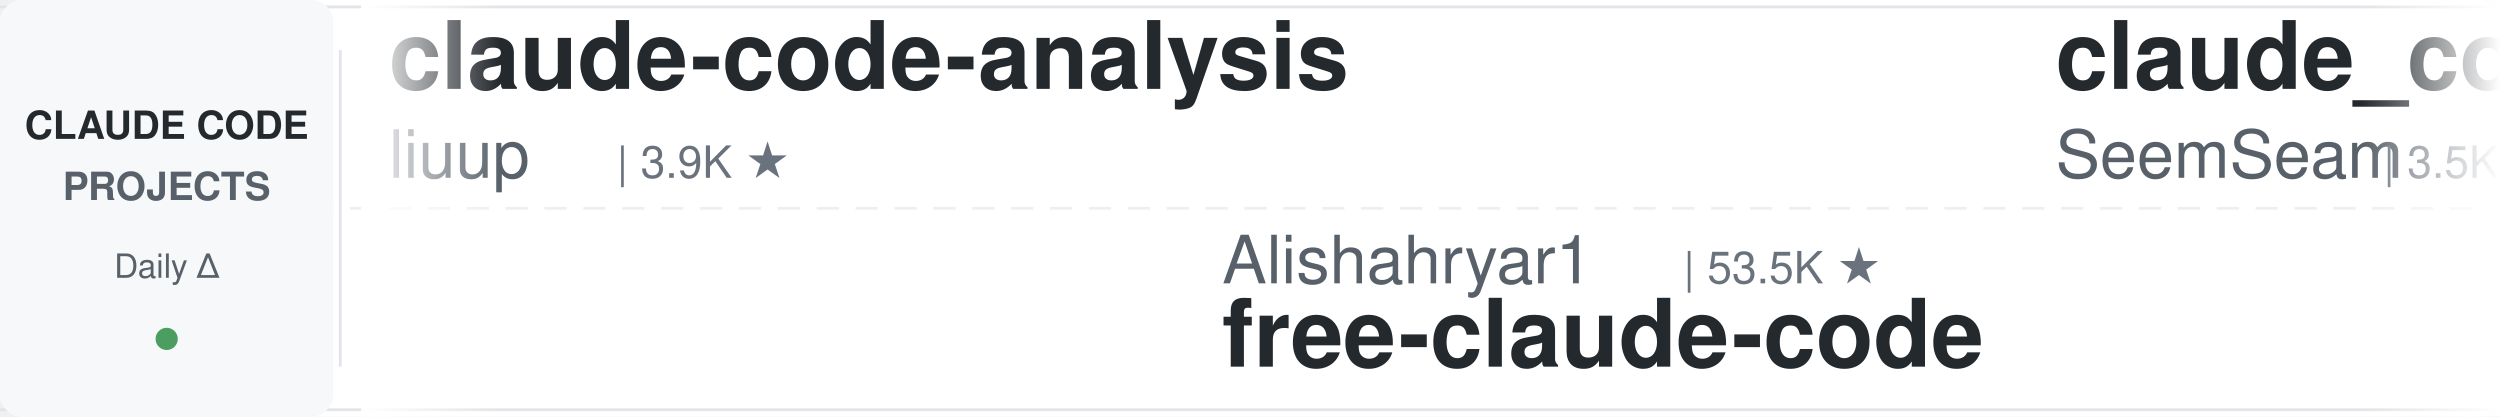
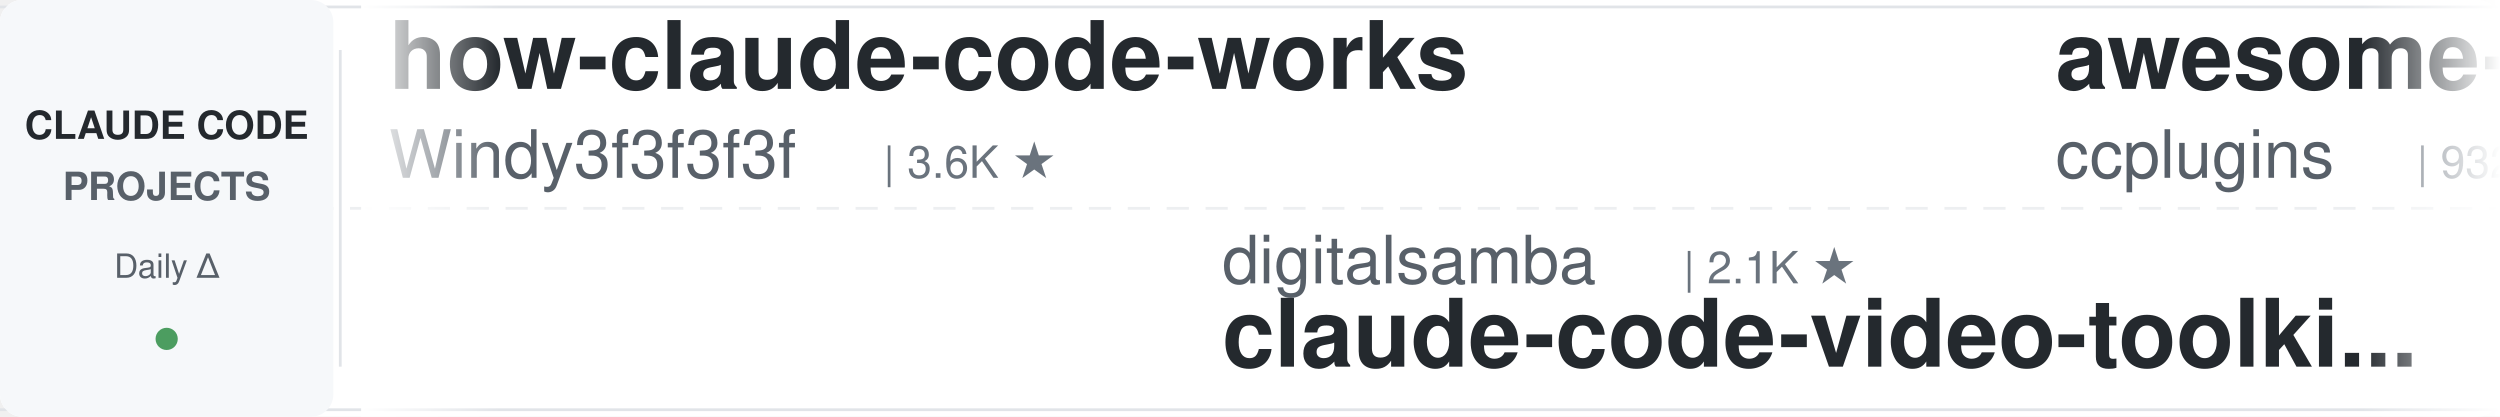
<svg xmlns="http://www.w3.org/2000/svg" width="900" height="150">
  <defs>
    <linearGradient id="leftFade" x1="0%" y1="0%" x2="100%" y2="0%">
      <stop offset="0%" style="stop-color:#ffffff;stop-opacity:1" />
      <stop offset="100%" style="stop-color:#ffffff;stop-opacity:0" />
    </linearGradient>
    <linearGradient id="rightFade" x1="0%" y1="0%" x2="100%" y2="0%">
      <stop offset="0%" style="stop-color:#ffffff;stop-opacity:0" />
      <stop offset="100%" style="stop-color:#ffffff;stop-opacity:1" />
    </linearGradient>
  </defs>
  <rect width="900" height="150" fill="#ffffff" rx="8" />
  <rect x="0" y="2" width="900" height="1" fill="#e1e4e8" />
  <rect x="0" y="147" width="900" height="1" fill="#e1e4e8" />
  <line x1="0" y1="75" x2="900" y2="75" stroke="#e1e4e8" stroke-width="1" stroke-dasharray="8 6" opacity="0.6" />
  <rect x="0" y="0" width="120" height="150" fill="#f6f8fa" rx="8" />
  <text x="60" y="50" font-family="-apple-system, BlinkMacSystemFont, 'Segoe UI', Helvetica, Arial, sans-serif" font-size="14" font-weight="600" fill="#24292e" text-anchor="middle">CLAUDE CODE</text>
  <text x="60" y="72" font-family="-apple-system, BlinkMacSystemFont, 'Segoe UI', Helvetica, Arial, sans-serif" font-size="14" font-weight="600" fill="#586069" text-anchor="middle">PROJECTS</text>
  <text x="60" y="100" font-family="-apple-system, BlinkMacSystemFont, 'Segoe UI', Helvetica, Arial, sans-serif" font-size="12" font-weight="500" fill="#586069" text-anchor="middle">Daily Δ</text>
  <circle cx="60" cy="122" r="4" fill="#22863a" opacity="0.8" />
  <rect x="122" y="18" width="1" height="114" fill="#e1e4e8" />
  <clipPath id="tickerClip">
    <rect x="130" y="0" width="770" height="150" />
  </clipPath>
  <g clip-path="url(#tickerClip)">
    <g id="tickerItems">
      <animateTransform attributeName="transform" attributeType="XML" type="translate" from="0 0" to="-3000 0" dur="54s" repeatCount="indefinite" />
      <g transform="translate(0, 0)">
+         <text x="140" y="32" font-family="-apple-system, BlinkMacSystemFont, 'Segoe UI', Helvetica, Arial, sans-serif" font-size="34" font-weight="600" fill="#24292e">how-claude-code-works</text>
+         <text x="140" y="64" font-family="-apple-system, BlinkMacSystemFont, 'Segoe UI', Helvetica, Arial, sans-serif" font-size="24" font-weight="400" fill="#586069">Windy3f3f3f3f</text>
+         <text x="318" y="64" font-family="-apple-system, BlinkMacSystemFont, 'Segoe UI', Helvetica, Arial, sans-serif" font-size="16" font-weight="500" fill="#6a737d">| 3.6K ★</text>
+       </g>
+       <g transform="translate(300, 0)">
+         <text x="140" y="102" font-family="-apple-system, BlinkMacSystemFont, 'Segoe UI', Helvetica, Arial, sans-serif" font-size="24" font-weight="400" fill="#586069">digitalsamba</text>
+         <text x="306" y="102" font-family="-apple-system, BlinkMacSystemFont, 'Segoe UI', Helvetica, Arial, sans-serif" font-size="16" font-weight="500" fill="#6a737d">| 2.1K ★</text>
+         <text x="140" y="132" font-family="-apple-system, BlinkMacSystemFont, 'Segoe UI', Helvetica, Arial, sans-serif" font-size="34" font-weight="600" fill="#24292e">claude-code-video-toolki...</text>
+       </g>
+       <g transform="translate(600, 0)">
+         <text x="140" y="32" font-family="-apple-system, BlinkMacSystemFont, 'Segoe UI', Helvetica, Arial, sans-serif" font-size="34" font-weight="600" fill="#24292e">awesome-claude-code-plug...</text>
+         <text x="140" y="64" font-family="-apple-system, BlinkMacSystemFont, 'Segoe UI', Helvetica, Arial, sans-serif" font-size="24" font-weight="400" fill="#586069">ccplugins</text>
+         <text x="270" y="64" font-family="-apple-system, BlinkMacSystemFont, 'Segoe UI', Helvetica, Arial, sans-serif" font-size="16" font-weight="500" fill="#6a737d">| 932 ★</text>
+       </g>
+       <g transform="translate(900, 0)">
+         <text x="140" y="102" font-family="-apple-system, BlinkMacSystemFont, 'Segoe UI', Helvetica, Arial, sans-serif" font-size="24" font-weight="400" fill="#586069">LING71671</text>
+         <text x="270" y="102" font-family="-apple-system, BlinkMacSystemFont, 'Segoe UI', Helvetica, Arial, sans-serif" font-size="16" font-weight="500" fill="#6a737d">| 947 ★</text>
+         <text x="140" y="132" font-family="-apple-system, BlinkMacSystemFont, 'Segoe UI', Helvetica, Arial, sans-serif" font-size="34" font-weight="600" fill="#24292e">Open-ClaudeCode</text>
+       </g>
+       <g transform="translate(1200, 0)">
+         <text x="140" y="32" font-family="-apple-system, BlinkMacSystemFont, 'Segoe UI', Helvetica, Arial, sans-serif" font-size="34" font-weight="600" fill="#24292e">claude-code-prompts</text>
+         <text x="140" y="64" font-family="-apple-system, BlinkMacSystemFont, 'Segoe UI', Helvetica, Arial, sans-serif" font-size="24" font-weight="400" fill="#586069">repowise-dev</text>
+         <text x="306" y="64" font-family="-apple-system, BlinkMacSystemFont, 'Segoe UI', Helvetica, Arial, sans-serif" font-size="16" font-weight="500" fill="#6a737d">| 1.2K ★</text>
+       </g>
+       <g transform="translate(1500, 0)">
+         <text x="140" y="102" font-family="-apple-system, BlinkMacSystemFont, 'Segoe UI', Helvetica, Arial, sans-serif" font-size="24" font-weight="400" fill="#586069">pedrohcgs</text>
+         <text x="270" y="102" font-family="-apple-system, BlinkMacSystemFont, 'Segoe UI', Helvetica, Arial, sans-serif" font-size="16" font-weight="500" fill="#6a737d">| 1.6K ★</text>
+         <text x="140" y="132" font-family="-apple-system, BlinkMacSystemFont, 'Segoe UI', Helvetica, Arial, sans-serif" font-size="34" font-weight="600" fill="#24292e">claude-code-my-workflow</text>
+       </g>
+       <g transform="translate(1800, 0)">
+         <text x="140" y="32" font-family="-apple-system, BlinkMacSystemFont, 'Segoe UI', Helvetica, Arial, sans-serif" font-size="34" font-weight="600" fill="#24292e">claude-code-from-scratch</text>
+         <text x="140" y="64" font-family="-apple-system, BlinkMacSystemFont, 'Segoe UI', Helvetica, Arial, sans-serif" font-size="24" font-weight="400" fill="#586069">Windy3f3f3f3f</text>
+         <text x="318" y="64" font-family="-apple-system, BlinkMacSystemFont, 'Segoe UI', Helvetica, Arial, sans-serif" font-size="16" font-weight="500" fill="#6a737d">| 2.6K ★</text>
+       </g>
+       <g transform="translate(2100, 0)">
+         <text x="140" y="102" font-family="-apple-system, BlinkMacSystemFont, 'Segoe UI', Helvetica, Arial, sans-serif" font-size="24" font-weight="400" fill="#586069">https-deeplearning-ai</text>
+         <text x="414" y="102" font-family="-apple-system, BlinkMacSystemFont, 'Segoe UI', Helvetica, Arial, sans-serif" font-size="16" font-weight="500" fill="#6a737d">| 546 ★</text>
+         <text x="140" y="132" font-family="-apple-system, BlinkMacSystemFont, 'Segoe UI', Helvetica, Arial, sans-serif" font-size="34" font-weight="600" fill="#24292e">sc-claude-code-files</text>
+       </g>
+       <g transform="translate(2400, 0)">
        <text x="140" y="32" font-family="-apple-system, BlinkMacSystemFont, 'Segoe UI', Helvetica, Arial, sans-serif" font-size="34" font-weight="600" fill="#24292e">claude-code-analysis</text>
        <text x="140" y="64" font-family="-apple-system, BlinkMacSystemFont, 'Segoe UI', Helvetica, Arial, sans-serif" font-size="24" font-weight="400" fill="#586069">liuup</text>
        <text x="222" y="64" font-family="-apple-system, BlinkMacSystemFont, 'Segoe UI', Helvetica, Arial, sans-serif" font-size="16" font-weight="500" fill="#6a737d">| 3.9K ★</text>
      </g>
-       <g transform="translate(300, 0)">
-         <text x="140" y="102" font-family="-apple-system, BlinkMacSystemFont, 'Segoe UI', Helvetica, Arial, sans-serif" font-size="24" font-weight="400" fill="#586069">Alishahryar1</text>
-         <text x="306" y="102" font-family="-apple-system, BlinkMacSystemFont, 'Segoe UI', Helvetica, Arial, sans-serif" font-size="16" font-weight="500" fill="#6a737d">| 53.5K ★</text>
-         <text x="140" y="132" font-family="-apple-system, BlinkMacSystemFont, 'Segoe UI', Helvetica, Arial, sans-serif" font-size="34" font-weight="600" fill="#24292e">free-claude-code</text>
-       </g>
-       <g transform="translate(600, 0)">
-         <text x="140" y="32" font-family="-apple-system, BlinkMacSystemFont, 'Segoe UI', Helvetica, Arial, sans-serif" font-size="34" font-weight="600" fill="#24292e">claude_codex_bridge</text>
-         <text x="140" y="64" font-family="-apple-system, BlinkMacSystemFont, 'Segoe UI', Helvetica, Arial, sans-serif" font-size="24" font-weight="400" fill="#586069">SeemSeam</text>
-         <text x="258" y="64" font-family="-apple-system, BlinkMacSystemFont, 'Segoe UI', Helvetica, Arial, sans-serif" font-size="16" font-weight="500" fill="#6a737d">| 3.5K ★</text>
-       </g>
-       <g transform="translate(900, 0)">
-         <text x="140" y="102" font-family="-apple-system, BlinkMacSystemFont, 'Segoe UI', Helvetica, Arial, sans-serif" font-size="24" font-weight="400" fill="#586069">kodu-ai</text>
-         <text x="246" y="102" font-family="-apple-system, BlinkMacSystemFont, 'Segoe UI', Helvetica, Arial, sans-serif" font-size="16" font-weight="500" fill="#6a737d">| 5.2K ★</text>
-         <text x="140" y="132" font-family="-apple-system, BlinkMacSystemFont, 'Segoe UI', Helvetica, Arial, sans-serif" font-size="34" font-weight="600" fill="#24292e">claude-coder</text>
-       </g>
-       <g transform="translate(1200, 0)">
-         <text x="140" y="32" font-family="-apple-system, BlinkMacSystemFont, 'Segoe UI', Helvetica, Arial, sans-serif" font-size="34" font-weight="600" fill="#24292e">system_prompts_leaks</text>
-         <text x="140" y="64" font-family="-apple-system, BlinkMacSystemFont, 'Segoe UI', Helvetica, Arial, sans-serif" font-size="24" font-weight="400" fill="#586069">asgeirtj</text>
-         <text x="258" y="64" font-family="-apple-system, BlinkMacSystemFont, 'Segoe UI', Helvetica, Arial, sans-serif" font-size="16" font-weight="500" fill="#6a737d">| 64.3K ★</text>
-       </g>
-       <g transform="translate(1500, 0)">
-         <text x="140" y="102" font-family="-apple-system, BlinkMacSystemFont, 'Segoe UI', Helvetica, Arial, sans-serif" font-size="24" font-weight="400" fill="#586069">nicedreamzapp</text>
-         <text x="318" y="102" font-family="-apple-system, BlinkMacSystemFont, 'Segoe UI', Helvetica, Arial, sans-serif" font-size="16" font-weight="500" fill="#6a737d">| 3.3K ★</text>
-         <text x="140" y="132" font-family="-apple-system, BlinkMacSystemFont, 'Segoe UI', Helvetica, Arial, sans-serif" font-size="34" font-weight="600" fill="#24292e">claude-code-local</text>
-       </g>
-       <g transform="translate(1800, 0)">
-         <text x="140" y="32" font-family="-apple-system, BlinkMacSystemFont, 'Segoe UI', Helvetica, Arial, sans-serif" font-size="34" font-weight="600" fill="#24292e">my-claude-code-setup</text>
-         <text x="140" y="64" font-family="-apple-system, BlinkMacSystemFont, 'Segoe UI', Helvetica, Arial, sans-serif" font-size="24" font-weight="400" fill="#586069">centminmod</text>
-         <text x="282" y="64" font-family="-apple-system, BlinkMacSystemFont, 'Segoe UI', Helvetica, Arial, sans-serif" font-size="16" font-weight="500" fill="#6a737d">| 2.6K ★</text>
-       </g>
-       <g transform="translate(2100, 0)">
-         <text x="140" y="102" font-family="-apple-system, BlinkMacSystemFont, 'Segoe UI', Helvetica, Arial, sans-serif" font-size="24" font-weight="400" fill="#586069">musistudio</text>
-         <text x="282" y="102" font-family="-apple-system, BlinkMacSystemFont, 'Segoe UI', Helvetica, Arial, sans-serif" font-size="16" font-weight="500" fill="#6a737d">| 37.1K ★</text>
-         <text x="140" y="132" font-family="-apple-system, BlinkMacSystemFont, 'Segoe UI', Helvetica, Arial, sans-serif" font-size="34" font-weight="600" fill="#24292e">claude-code-router</text>
-       </g>
-       <g transform="translate(2400, 0)">
-         <text x="140" y="32" font-family="-apple-system, BlinkMacSystemFont, 'Segoe UI', Helvetica, Arial, sans-serif" font-size="34" font-weight="600" fill="#24292e">ECC</text>
-         <text x="140" y="64" font-family="-apple-system, BlinkMacSystemFont, 'Segoe UI', Helvetica, Arial, sans-serif" font-size="24" font-weight="400" fill="#586069">affaan-m</text>
-         <text x="258" y="64" font-family="-apple-system, BlinkMacSystemFont, 'Segoe UI', Helvetica, Arial, sans-serif" font-size="16" font-weight="500" fill="#6a737d">| 251.6K ★</text>
-       </g>
      <g transform="translate(2700, 0)">
-         <text x="140" y="102" font-family="-apple-system, BlinkMacSystemFont, 'Segoe UI', Helvetica, Arial, sans-serif" font-size="24" font-weight="400" fill="#586069">shanraisshan</text>
-         <text x="306" y="102" font-family="-apple-system, BlinkMacSystemFont, 'Segoe UI', Helvetica, Arial, sans-serif" font-size="16" font-weight="500" fill="#6a737d">| 65.7K ★</text>
-         <text x="140" y="132" font-family="-apple-system, BlinkMacSystemFont, 'Segoe UI', Helvetica, Arial, sans-serif" font-size="34" font-weight="600" fill="#24292e">claude-code-best-practic...</text>
+         <text x="140" y="102" font-family="-apple-system, BlinkMacSystemFont, 'Segoe UI', Helvetica, Arial, sans-serif" font-size="24" font-weight="400" fill="#586069">edmund-io</text>
+         <text x="270" y="102" font-family="-apple-system, BlinkMacSystemFont, 'Segoe UI', Helvetica, Arial, sans-serif" font-size="16" font-weight="500" fill="#6a737d">| 1.5K ★</text>
+         <text x="140" y="132" font-family="-apple-system, BlinkMacSystemFont, 'Segoe UI', Helvetica, Arial, sans-serif" font-size="34" font-weight="600" fill="#24292e">edmunds-claude-code</text>
      </g>
      <g transform="translate(3000, 0)">
-         <text x="140" y="32" font-family="-apple-system, BlinkMacSystemFont, 'Segoe UI', Helvetica, Arial, sans-serif" font-size="34" font-weight="600" fill="#24292e">claude-code-analysis</text>
-         <text x="140" y="64" font-family="-apple-system, BlinkMacSystemFont, 'Segoe UI', Helvetica, Arial, sans-serif" font-size="24" font-weight="400" fill="#586069">liuup</text>
-         <text x="222" y="64" font-family="-apple-system, BlinkMacSystemFont, 'Segoe UI', Helvetica, Arial, sans-serif" font-size="16" font-weight="500" fill="#6a737d">| 3.9K ★</text>
+         <text x="140" y="32" font-family="-apple-system, BlinkMacSystemFont, 'Segoe UI', Helvetica, Arial, sans-serif" font-size="34" font-weight="600" fill="#24292e">how-claude-code-works</text>
+         <text x="140" y="64" font-family="-apple-system, BlinkMacSystemFont, 'Segoe UI', Helvetica, Arial, sans-serif" font-size="24" font-weight="400" fill="#586069">Windy3f3f3f3f</text>
+         <text x="318" y="64" font-family="-apple-system, BlinkMacSystemFont, 'Segoe UI', Helvetica, Arial, sans-serif" font-size="16" font-weight="500" fill="#6a737d">| 3.6K ★</text>
      </g>
      <g transform="translate(3300, 0)">
-         <text x="140" y="102" font-family="-apple-system, BlinkMacSystemFont, 'Segoe UI', Helvetica, Arial, sans-serif" font-size="24" font-weight="400" fill="#586069">Alishahryar1</text>
-         <text x="306" y="102" font-family="-apple-system, BlinkMacSystemFont, 'Segoe UI', Helvetica, Arial, sans-serif" font-size="16" font-weight="500" fill="#6a737d">| 53.5K ★</text>
-         <text x="140" y="132" font-family="-apple-system, BlinkMacSystemFont, 'Segoe UI', Helvetica, Arial, sans-serif" font-size="34" font-weight="600" fill="#24292e">free-claude-code</text>
+         <text x="140" y="102" font-family="-apple-system, BlinkMacSystemFont, 'Segoe UI', Helvetica, Arial, sans-serif" font-size="24" font-weight="400" fill="#586069">digitalsamba</text>
+         <text x="306" y="102" font-family="-apple-system, BlinkMacSystemFont, 'Segoe UI', Helvetica, Arial, sans-serif" font-size="16" font-weight="500" fill="#6a737d">| 2.1K ★</text>
+         <text x="140" y="132" font-family="-apple-system, BlinkMacSystemFont, 'Segoe UI', Helvetica, Arial, sans-serif" font-size="34" font-weight="600" fill="#24292e">claude-code-video-toolki...</text>
      </g>
      <g transform="translate(3600, 0)">
-         <text x="140" y="32" font-family="-apple-system, BlinkMacSystemFont, 'Segoe UI', Helvetica, Arial, sans-serif" font-size="34" font-weight="600" fill="#24292e">claude_codex_bridge</text>
-         <text x="140" y="64" font-family="-apple-system, BlinkMacSystemFont, 'Segoe UI', Helvetica, Arial, sans-serif" font-size="24" font-weight="400" fill="#586069">SeemSeam</text>
-         <text x="258" y="64" font-family="-apple-system, BlinkMacSystemFont, 'Segoe UI', Helvetica, Arial, sans-serif" font-size="16" font-weight="500" fill="#6a737d">| 3.5K ★</text>
+         <text x="140" y="32" font-family="-apple-system, BlinkMacSystemFont, 'Segoe UI', Helvetica, Arial, sans-serif" font-size="34" font-weight="600" fill="#24292e">awesome-claude-code-plug...</text>
+         <text x="140" y="64" font-family="-apple-system, BlinkMacSystemFont, 'Segoe UI', Helvetica, Arial, sans-serif" font-size="24" font-weight="400" fill="#586069">ccplugins</text>
+         <text x="270" y="64" font-family="-apple-system, BlinkMacSystemFont, 'Segoe UI', Helvetica, Arial, sans-serif" font-size="16" font-weight="500" fill="#6a737d">| 932 ★</text>
      </g>
      <g transform="translate(3900, 0)">
-         <text x="140" y="102" font-family="-apple-system, BlinkMacSystemFont, 'Segoe UI', Helvetica, Arial, sans-serif" font-size="24" font-weight="400" fill="#586069">kodu-ai</text>
-         <text x="246" y="102" font-family="-apple-system, BlinkMacSystemFont, 'Segoe UI', Helvetica, Arial, sans-serif" font-size="16" font-weight="500" fill="#6a737d">| 5.2K ★</text>
-         <text x="140" y="132" font-family="-apple-system, BlinkMacSystemFont, 'Segoe UI', Helvetica, Arial, sans-serif" font-size="34" font-weight="600" fill="#24292e">claude-coder</text>
+         <text x="140" y="102" font-family="-apple-system, BlinkMacSystemFont, 'Segoe UI', Helvetica, Arial, sans-serif" font-size="24" font-weight="400" fill="#586069">LING71671</text>
+         <text x="270" y="102" font-family="-apple-system, BlinkMacSystemFont, 'Segoe UI', Helvetica, Arial, sans-serif" font-size="16" font-weight="500" fill="#6a737d">| 947 ★</text>
+         <text x="140" y="132" font-family="-apple-system, BlinkMacSystemFont, 'Segoe UI', Helvetica, Arial, sans-serif" font-size="34" font-weight="600" fill="#24292e">Open-ClaudeCode</text>
      </g>
    </g>
  </g>
  <rect x="130" y="0" width="50" height="150" fill="url(#leftFade)" />
  <rect x="850" y="0" width="50" height="150" fill="url(#rightFade)" />
</svg>
